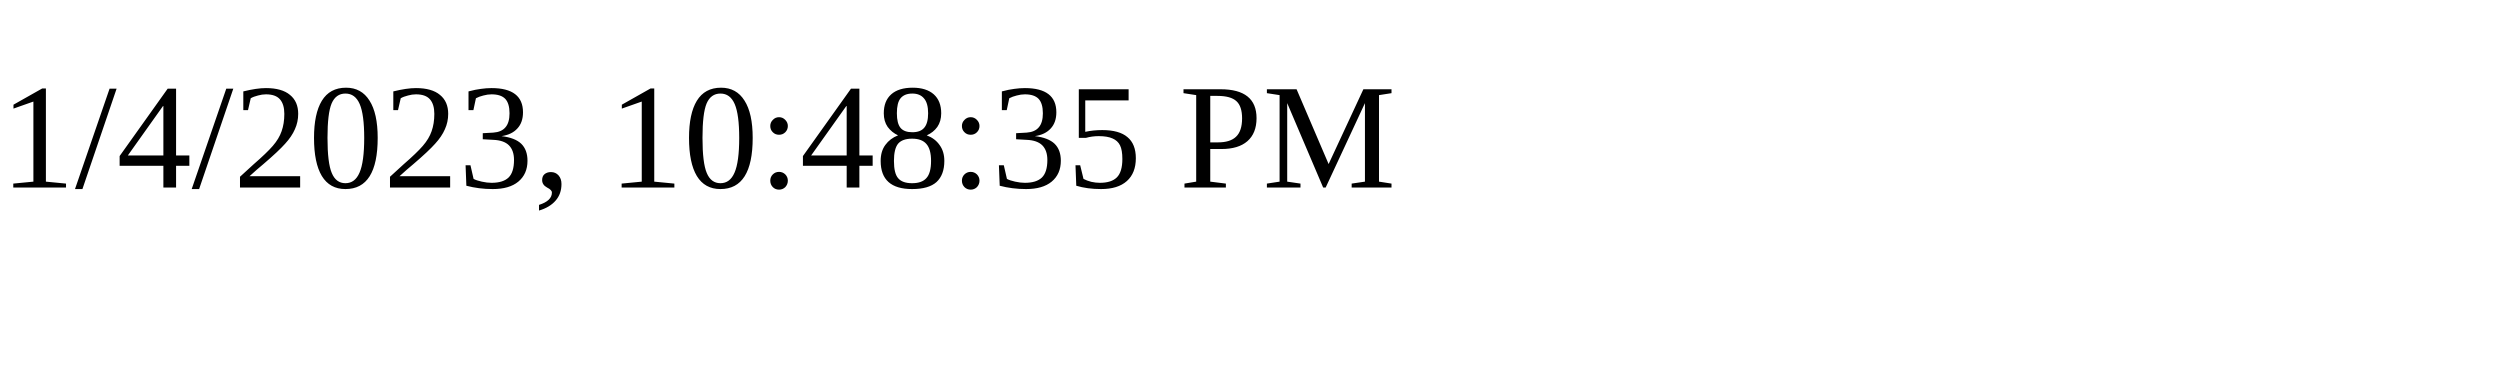
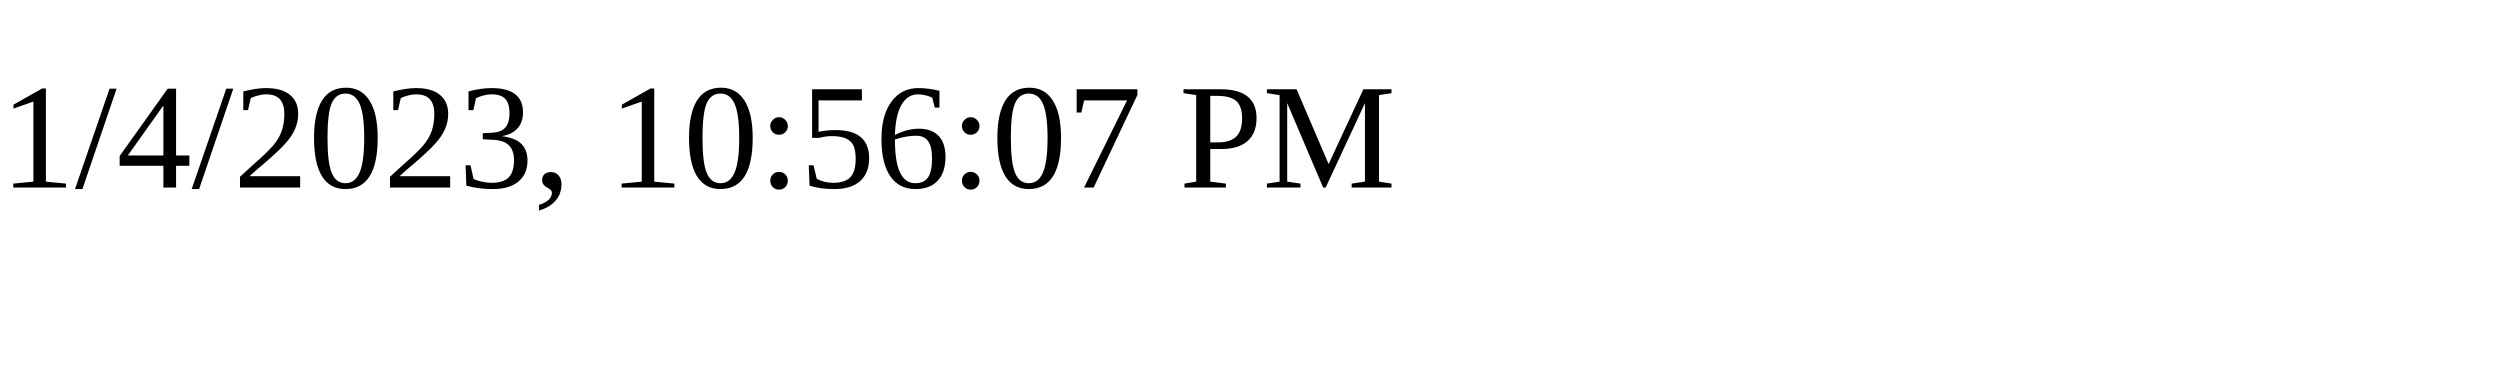
<svg xmlns="http://www.w3.org/2000/svg" height="30" width="200">
-   <text x="0" y="15">1/4/2023, 10:48:35 PM</text>
+   <text x="0" y="15">1/4/2023, 10:56:07 PM</text>
</svg>
